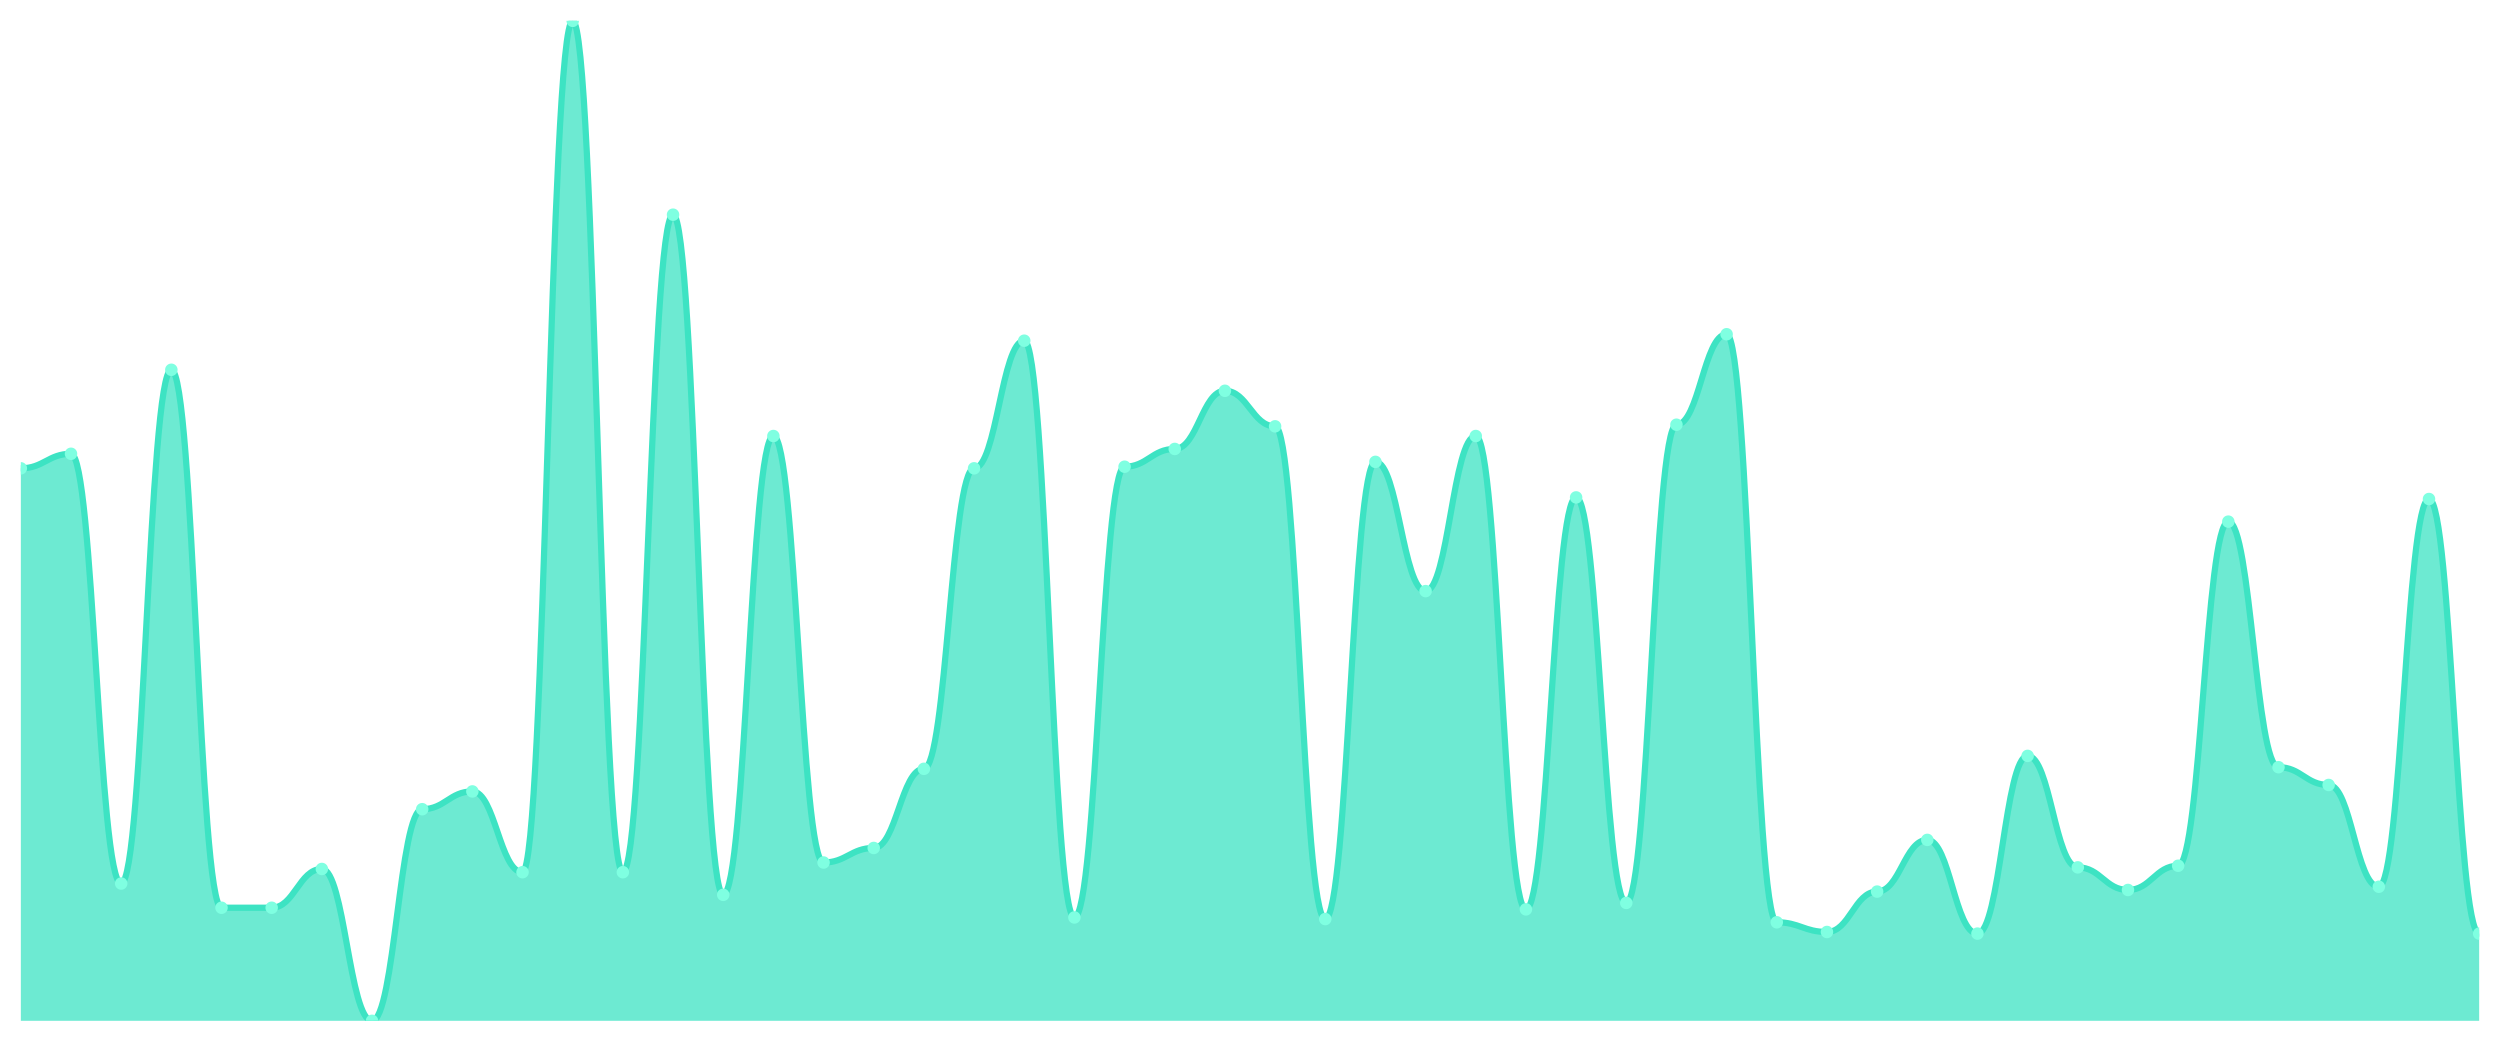
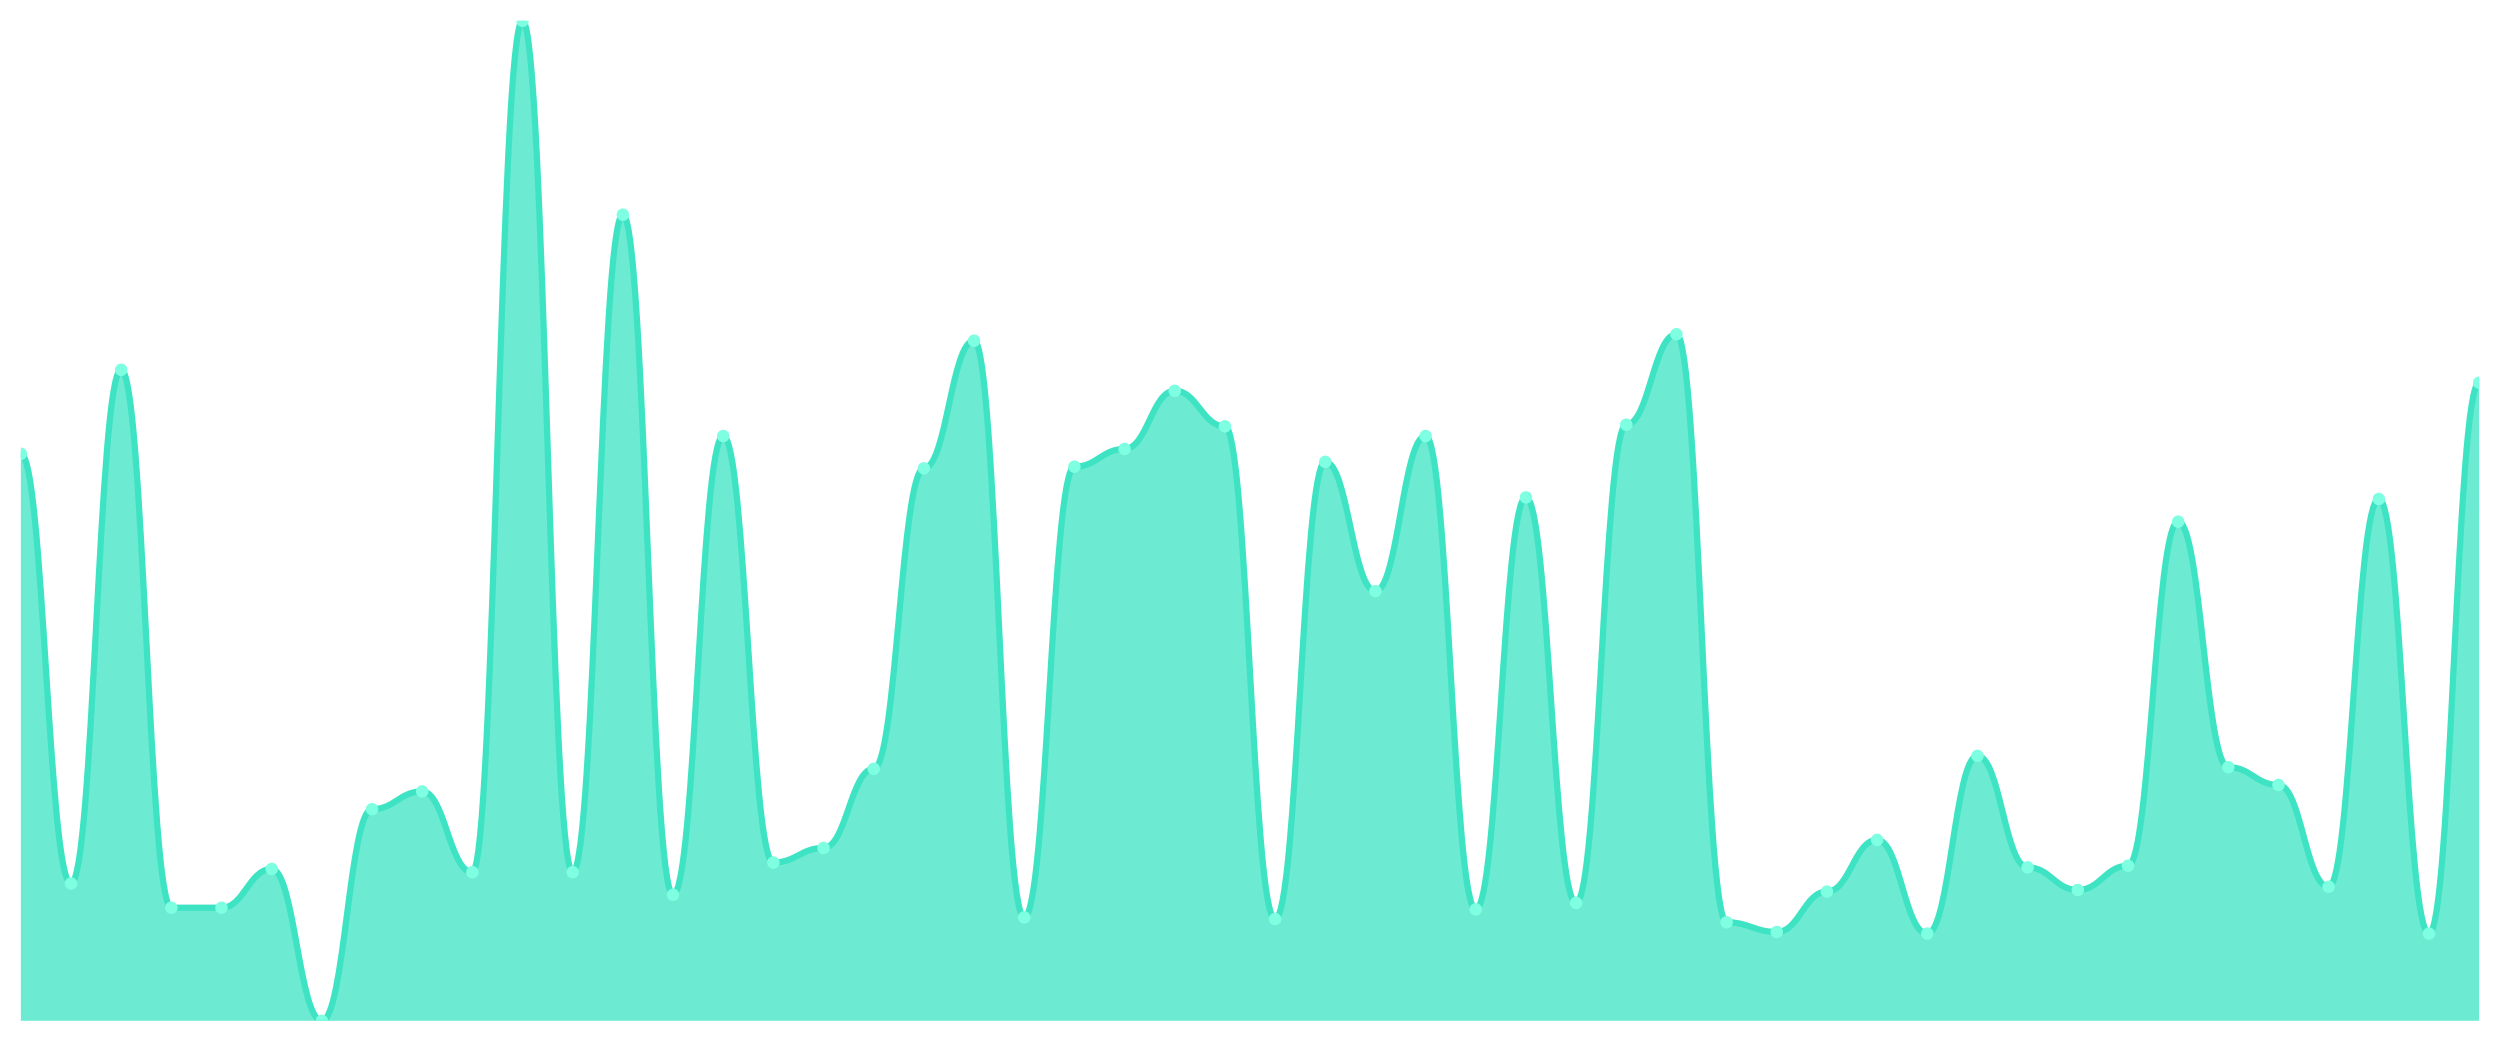
<svg xmlns="http://www.w3.org/2000/svg" viewBox="0 0 1200 500" width="1200" height="500">
  <defs>
    <clipPath id="c">
      <rect x="10" y="10" width="1180" height="480" />
    </clipPath>
  </defs>
  <rect width="1200" height="500" fill="none" />
  <g clip-path="url(#c)">
-     <path d="M 10,490 L 10,224.798 C 20.837,224.798 23.245,217.819 34.082,217.819 C 44.918,217.819 47.327,424.087 58.163,424.087 C 69,424.087 71.408,177.496 82.245,177.496 C 93.082,177.496 95.49,435.719 106.327,435.719 C 117.163,435.719 119.571,435.719 130.408,435.719 C 141.245,435.719 143.653,417.108 154.49,417.108 C 165.327,417.108 167.735,490 178.571,490 C 189.408,490 191.816,388.417 202.653,388.417 C 213.49,388.417 215.898,379.887 226.735,379.887 C 237.571,379.887 239.98,418.659 250.816,418.659 C 261.653,418.659 264.061,10 274.898,10 C 285.735,10 288.143,418.659 298.98,418.659 C 309.816,418.659 312.224,103.053 323.061,103.053 C 333.898,103.053 336.306,429.515 347.143,429.515 C 357.98,429.515 360.388,209.289 371.224,209.289 C 382.061,209.289 384.469,414.006 395.306,414.006 C 406.143,414.006 408.551,407.027 419.388,407.027 C 430.224,407.027 432.633,369.031 443.469,369.031 C 454.306,369.031 456.714,224.798 467.551,224.798 C 478.388,224.798 480.796,163.538 491.633,163.538 C 502.469,163.538 504.878,440.372 515.714,440.372 C 526.551,440.372 528.959,224.023 539.796,224.023 C 550.633,224.023 553.041,215.493 563.878,215.493 C 574.714,215.493 577.122,187.577 587.959,187.577 C 598.796,187.577 601.204,204.637 612.041,204.637 C 622.878,204.637 625.286,441.147 636.122,441.147 C 646.959,441.147 649.367,221.696 660.204,221.696 C 671.041,221.696 673.449,283.732 684.286,283.732 C 695.122,283.732 697.531,209.289 708.367,209.289 C 719.204,209.289 721.612,436.494 732.449,436.494 C 743.286,436.494 745.694,238.756 756.531,238.756 C 767.367,238.756 769.776,433.393 780.612,433.393 C 791.449,433.393 793.857,203.861 804.694,203.861 C 815.531,203.861 817.939,160.436 828.776,160.436 C 839.612,160.436 842.02,442.698 852.857,442.698 C 863.694,442.698 866.102,447.351 876.939,447.351 C 887.776,447.351 890.184,427.964 901.02,427.964 C 911.857,427.964 914.265,403.15 925.102,403.15 C 935.939,403.15 938.347,448.126 949.184,448.126 C 960.02,448.126 962.429,362.827 973.265,362.827 C 984.102,362.827 986.51,416.333 997.347,416.333 C 1008.184,416.333 1010.592,427.189 1021.429,427.189 C 1032.265,427.189 1034.673,415.557 1045.51,415.557 C 1056.347,415.557 1058.755,250.388 1069.592,250.388 C 1080.429,250.388 1082.837,368.255 1093.673,368.255 C 1104.51,368.255 1106.918,376.785 1117.755,376.785 C 1128.592,376.785 1131,425.638 1141.837,425.638 C 1152.673,425.638 1155.082,239.532 1165.918,239.532 C 1176.755,239.532 1179.163,448.126 1190,448.126 L 1190,490 Z" fill="rgba(61,227,195,0.75)" />
-     <path d="M 10,224.798 C 20.837,224.798 23.245,217.819 34.082,217.819 C 44.918,217.819 47.327,424.087 58.163,424.087 C 69,424.087 71.408,177.496 82.245,177.496 C 93.082,177.496 95.49,435.719 106.327,435.719 C 117.163,435.719 119.571,435.719 130.408,435.719 C 141.245,435.719 143.653,417.108 154.49,417.108 C 165.327,417.108 167.735,490 178.571,490 C 189.408,490 191.816,388.417 202.653,388.417 C 213.49,388.417 215.898,379.887 226.735,379.887 C 237.571,379.887 239.98,418.659 250.816,418.659 C 261.653,418.659 264.061,10 274.898,10 C 285.735,10 288.143,418.659 298.98,418.659 C 309.816,418.659 312.224,103.053 323.061,103.053 C 333.898,103.053 336.306,429.515 347.143,429.515 C 357.98,429.515 360.388,209.289 371.224,209.289 C 382.061,209.289 384.469,414.006 395.306,414.006 C 406.143,414.006 408.551,407.027 419.388,407.027 C 430.224,407.027 432.633,369.031 443.469,369.031 C 454.306,369.031 456.714,224.798 467.551,224.798 C 478.388,224.798 480.796,163.538 491.633,163.538 C 502.469,163.538 504.878,440.372 515.714,440.372 C 526.551,440.372 528.959,224.023 539.796,224.023 C 550.633,224.023 553.041,215.493 563.878,215.493 C 574.714,215.493 577.122,187.577 587.959,187.577 C 598.796,187.577 601.204,204.637 612.041,204.637 C 622.878,204.637 625.286,441.147 636.122,441.147 C 646.959,441.147 649.367,221.696 660.204,221.696 C 671.041,221.696 673.449,283.732 684.286,283.732 C 695.122,283.732 697.531,209.289 708.367,209.289 C 719.204,209.289 721.612,436.494 732.449,436.494 C 743.286,436.494 745.694,238.756 756.531,238.756 C 767.367,238.756 769.776,433.393 780.612,433.393 C 791.449,433.393 793.857,203.861 804.694,203.861 C 815.531,203.861 817.939,160.436 828.776,160.436 C 839.612,160.436 842.02,442.698 852.857,442.698 C 863.694,442.698 866.102,447.351 876.939,447.351 C 887.776,447.351 890.184,427.964 901.02,427.964 C 911.857,427.964 914.265,403.15 925.102,403.15 C 935.939,403.15 938.347,448.126 949.184,448.126 C 960.02,448.126 962.429,362.827 973.265,362.827 C 984.102,362.827 986.51,416.333 997.347,416.333 C 1008.184,416.333 1010.592,427.189 1021.429,427.189 C 1032.265,427.189 1034.673,415.557 1045.51,415.557 C 1056.347,415.557 1058.755,250.388 1069.592,250.388 C 1080.429,250.388 1082.837,368.255 1093.673,368.255 C 1104.51,368.255 1106.918,376.785 1117.755,376.785 C 1128.592,376.785 1131,425.638 1141.837,425.638 C 1152.673,425.638 1155.082,239.532 1165.918,239.532 C 1176.755,239.532 1179.163,448.126 1190,448.126" fill="none" stroke="#3de3c3" stroke-width="3" stroke-linecap="round" stroke-linejoin="round" />
-     <circle cx="10" cy="224.798" r="3" fill="#7fffe1" />
-     <circle cx="34.082" cy="217.819" r="3" fill="#7fffe1" />
-     <circle cx="58.163" cy="424.087" r="3" fill="#7fffe1" />
-     <circle cx="82.245" cy="177.496" r="3" fill="#7fffe1" />
+     <path d="M 10,490 L 10,217.819 C 20.837,217.819 23.245,424.087 34.082,424.087 C 44.918,424.087 47.327,177.496 58.163,177.496 C 69,177.496 71.408,435.719 82.245,435.719 C 93.082,435.719 95.49,435.719 106.327,435.719 C 117.163,435.719 119.571,417.108 130.408,417.108 C 141.245,417.108 143.653,490 154.49,490 C 165.327,490 167.735,388.417 178.571,388.417 C 189.408,388.417 191.816,379.887 202.653,379.887 C 213.49,379.887 215.898,418.659 226.735,418.659 C 237.571,418.659 239.98,10 250.816,10 C 261.653,10 264.061,418.659 274.898,418.659 C 285.735,418.659 288.143,103.053 298.98,103.053 C 309.816,103.053 312.224,429.515 323.061,429.515 C 333.898,429.515 336.306,209.289 347.143,209.289 C 357.98,209.289 360.388,414.006 371.224,414.006 C 382.061,414.006 384.469,407.027 395.306,407.027 C 406.143,407.027 408.551,369.031 419.388,369.031 C 430.224,369.031 432.633,224.798 443.469,224.798 C 454.306,224.798 456.714,163.538 467.551,163.538 C 478.388,163.538 480.796,440.372 491.633,440.372 C 502.469,440.372 504.878,224.023 515.714,224.023 C 526.551,224.023 528.959,215.493 539.796,215.493 C 550.633,215.493 553.041,187.577 563.878,187.577 C 574.714,187.577 577.122,204.637 587.959,204.637 C 598.796,204.637 601.204,441.147 612.041,441.147 C 622.878,441.147 625.286,221.696 636.122,221.696 C 646.959,221.696 649.367,283.732 660.204,283.732 C 671.041,283.732 673.449,209.289 684.286,209.289 C 695.122,209.289 697.531,436.494 708.367,436.494 C 719.204,436.494 721.612,238.756 732.449,238.756 C 743.286,238.756 745.694,433.393 756.531,433.393 C 767.367,433.393 769.776,203.861 780.612,203.861 C 791.449,203.861 793.857,160.436 804.694,160.436 C 815.531,160.436 817.939,442.698 828.776,442.698 C 839.612,442.698 842.02,447.351 852.857,447.351 C 863.694,447.351 866.102,427.964 876.939,427.964 C 887.776,427.964 890.184,403.15 901.02,403.15 C 911.857,403.15 914.265,448.126 925.102,448.126 C 935.939,448.126 938.347,362.827 949.184,362.827 C 960.02,362.827 962.429,416.333 973.265,416.333 C 984.102,416.333 986.51,427.189 997.347,427.189 C 1008.184,427.189 1010.592,415.557 1021.429,415.557 C 1032.265,415.557 1034.673,250.388 1045.51,250.388 C 1056.347,250.388 1058.755,368.255 1069.592,368.255 C 1080.429,368.255 1082.837,376.785 1093.673,376.785 C 1104.51,376.785 1106.918,425.638 1117.755,425.638 C 1128.592,425.638 1131,239.532 1141.837,239.532 C 1152.673,239.532 1155.082,448.126 1165.918,448.126 C 1176.755,448.126 1179.163,183.7 1190,183.7 L 1190,490 Z" fill="rgba(61,227,195,0.75)" />
+     <path d="M 10,217.819 C 20.837,217.819 23.245,424.087 34.082,424.087 C 44.918,424.087 47.327,177.496 58.163,177.496 C 69,177.496 71.408,435.719 82.245,435.719 C 93.082,435.719 95.49,435.719 106.327,435.719 C 117.163,435.719 119.571,417.108 130.408,417.108 C 141.245,417.108 143.653,490 154.49,490 C 165.327,490 167.735,388.417 178.571,388.417 C 189.408,388.417 191.816,379.887 202.653,379.887 C 213.49,379.887 215.898,418.659 226.735,418.659 C 237.571,418.659 239.98,10 250.816,10 C 261.653,10 264.061,418.659 274.898,418.659 C 285.735,418.659 288.143,103.053 298.98,103.053 C 309.816,103.053 312.224,429.515 323.061,429.515 C 333.898,429.515 336.306,209.289 347.143,209.289 C 357.98,209.289 360.388,414.006 371.224,414.006 C 382.061,414.006 384.469,407.027 395.306,407.027 C 406.143,407.027 408.551,369.031 419.388,369.031 C 430.224,369.031 432.633,224.798 443.469,224.798 C 454.306,224.798 456.714,163.538 467.551,163.538 C 478.388,163.538 480.796,440.372 491.633,440.372 C 502.469,440.372 504.878,224.023 515.714,224.023 C 526.551,224.023 528.959,215.493 539.796,215.493 C 550.633,215.493 553.041,187.577 563.878,187.577 C 574.714,187.577 577.122,204.637 587.959,204.637 C 598.796,204.637 601.204,441.147 612.041,441.147 C 622.878,441.147 625.286,221.696 636.122,221.696 C 646.959,221.696 649.367,283.732 660.204,283.732 C 671.041,283.732 673.449,209.289 684.286,209.289 C 695.122,209.289 697.531,436.494 708.367,436.494 C 719.204,436.494 721.612,238.756 732.449,238.756 C 743.286,238.756 745.694,433.393 756.531,433.393 C 767.367,433.393 769.776,203.861 780.612,203.861 C 791.449,203.861 793.857,160.436 804.694,160.436 C 815.531,160.436 817.939,442.698 828.776,442.698 C 839.612,442.698 842.02,447.351 852.857,447.351 C 863.694,447.351 866.102,427.964 876.939,427.964 C 887.776,427.964 890.184,403.15 901.02,403.15 C 911.857,403.15 914.265,448.126 925.102,448.126 C 935.939,448.126 938.347,362.827 949.184,362.827 C 960.02,362.827 962.429,416.333 973.265,416.333 C 984.102,416.333 986.51,427.189 997.347,427.189 C 1008.184,427.189 1010.592,415.557 1021.429,415.557 C 1032.265,415.557 1034.673,250.388 1045.51,250.388 C 1056.347,250.388 1058.755,368.255 1069.592,368.255 C 1080.429,368.255 1082.837,376.785 1093.673,376.785 C 1104.51,376.785 1106.918,425.638 1117.755,425.638 C 1128.592,425.638 1131,239.532 1141.837,239.532 C 1152.673,239.532 1155.082,448.126 1165.918,448.126 C 1176.755,448.126 1179.163,183.7 1190,183.7" fill="none" stroke="#3de3c3" stroke-width="3" stroke-linecap="round" stroke-linejoin="round" />
+     <circle cx="10" cy="217.819" r="3" fill="#7fffe1" />
+     <circle cx="34.082" cy="424.087" r="3" fill="#7fffe1" />
+     <circle cx="58.163" cy="177.496" r="3" fill="#7fffe1" />
+     <circle cx="82.245" cy="435.719" r="3" fill="#7fffe1" />
    <circle cx="106.327" cy="435.719" r="3" fill="#7fffe1" />
-     <circle cx="130.408" cy="435.719" r="3" fill="#7fffe1" />
-     <circle cx="154.49" cy="417.108" r="3" fill="#7fffe1" />
-     <circle cx="178.571" cy="490" r="3" fill="#7fffe1" />
-     <circle cx="202.653" cy="388.417" r="3" fill="#7fffe1" />
-     <circle cx="226.735" cy="379.887" r="3" fill="#7fffe1" />
-     <circle cx="250.816" cy="418.659" r="3" fill="#7fffe1" />
-     <circle cx="274.898" cy="10" r="3" fill="#7fffe1" />
-     <circle cx="298.98" cy="418.659" r="3" fill="#7fffe1" />
-     <circle cx="323.061" cy="103.053" r="3" fill="#7fffe1" />
-     <circle cx="347.143" cy="429.515" r="3" fill="#7fffe1" />
-     <circle cx="371.224" cy="209.289" r="3" fill="#7fffe1" />
-     <circle cx="395.306" cy="414.006" r="3" fill="#7fffe1" />
-     <circle cx="419.388" cy="407.027" r="3" fill="#7fffe1" />
-     <circle cx="443.469" cy="369.031" r="3" fill="#7fffe1" />
-     <circle cx="467.551" cy="224.798" r="3" fill="#7fffe1" />
-     <circle cx="491.633" cy="163.538" r="3" fill="#7fffe1" />
-     <circle cx="515.714" cy="440.372" r="3" fill="#7fffe1" />
-     <circle cx="539.796" cy="224.023" r="3" fill="#7fffe1" />
-     <circle cx="563.878" cy="215.493" r="3" fill="#7fffe1" />
-     <circle cx="587.959" cy="187.577" r="3" fill="#7fffe1" />
-     <circle cx="612.041" cy="204.637" r="3" fill="#7fffe1" />
-     <circle cx="636.122" cy="441.147" r="3" fill="#7fffe1" />
-     <circle cx="660.204" cy="221.696" r="3" fill="#7fffe1" />
-     <circle cx="684.286" cy="283.732" r="3" fill="#7fffe1" />
-     <circle cx="708.367" cy="209.289" r="3" fill="#7fffe1" />
-     <circle cx="732.449" cy="436.494" r="3" fill="#7fffe1" />
-     <circle cx="756.531" cy="238.756" r="3" fill="#7fffe1" />
-     <circle cx="780.612" cy="433.393" r="3" fill="#7fffe1" />
-     <circle cx="804.694" cy="203.861" r="3" fill="#7fffe1" />
-     <circle cx="828.776" cy="160.436" r="3" fill="#7fffe1" />
-     <circle cx="852.857" cy="442.698" r="3" fill="#7fffe1" />
-     <circle cx="876.939" cy="447.351" r="3" fill="#7fffe1" />
-     <circle cx="901.02" cy="427.964" r="3" fill="#7fffe1" />
-     <circle cx="925.102" cy="403.15" r="3" fill="#7fffe1" />
-     <circle cx="949.184" cy="448.126" r="3" fill="#7fffe1" />
-     <circle cx="973.265" cy="362.827" r="3" fill="#7fffe1" />
-     <circle cx="997.347" cy="416.333" r="3" fill="#7fffe1" />
-     <circle cx="1021.429" cy="427.189" r="3" fill="#7fffe1" />
-     <circle cx="1045.51" cy="415.557" r="3" fill="#7fffe1" />
-     <circle cx="1069.592" cy="250.388" r="3" fill="#7fffe1" />
-     <circle cx="1093.673" cy="368.255" r="3" fill="#7fffe1" />
-     <circle cx="1117.755" cy="376.785" r="3" fill="#7fffe1" />
-     <circle cx="1141.837" cy="425.638" r="3" fill="#7fffe1" />
-     <circle cx="1165.918" cy="239.532" r="3" fill="#7fffe1" />
-     <circle cx="1190" cy="448.126" r="3" fill="#7fffe1" />
+     <circle cx="130.408" cy="417.108" r="3" fill="#7fffe1" />
+     <circle cx="154.49" cy="490" r="3" fill="#7fffe1" />
+     <circle cx="178.571" cy="388.417" r="3" fill="#7fffe1" />
+     <circle cx="202.653" cy="379.887" r="3" fill="#7fffe1" />
+     <circle cx="226.735" cy="418.659" r="3" fill="#7fffe1" />
+     <circle cx="250.816" cy="10" r="3" fill="#7fffe1" />
+     <circle cx="274.898" cy="418.659" r="3" fill="#7fffe1" />
+     <circle cx="298.98" cy="103.053" r="3" fill="#7fffe1" />
+     <circle cx="323.061" cy="429.515" r="3" fill="#7fffe1" />
+     <circle cx="347.143" cy="209.289" r="3" fill="#7fffe1" />
+     <circle cx="371.224" cy="414.006" r="3" fill="#7fffe1" />
+     <circle cx="395.306" cy="407.027" r="3" fill="#7fffe1" />
+     <circle cx="419.388" cy="369.031" r="3" fill="#7fffe1" />
+     <circle cx="443.469" cy="224.798" r="3" fill="#7fffe1" />
+     <circle cx="467.551" cy="163.538" r="3" fill="#7fffe1" />
+     <circle cx="491.633" cy="440.372" r="3" fill="#7fffe1" />
+     <circle cx="515.714" cy="224.023" r="3" fill="#7fffe1" />
+     <circle cx="539.796" cy="215.493" r="3" fill="#7fffe1" />
+     <circle cx="563.878" cy="187.577" r="3" fill="#7fffe1" />
+     <circle cx="587.959" cy="204.637" r="3" fill="#7fffe1" />
+     <circle cx="612.041" cy="441.147" r="3" fill="#7fffe1" />
+     <circle cx="636.122" cy="221.696" r="3" fill="#7fffe1" />
+     <circle cx="660.204" cy="283.732" r="3" fill="#7fffe1" />
+     <circle cx="684.286" cy="209.289" r="3" fill="#7fffe1" />
+     <circle cx="708.367" cy="436.494" r="3" fill="#7fffe1" />
+     <circle cx="732.449" cy="238.756" r="3" fill="#7fffe1" />
+     <circle cx="756.531" cy="433.393" r="3" fill="#7fffe1" />
+     <circle cx="780.612" cy="203.861" r="3" fill="#7fffe1" />
+     <circle cx="804.694" cy="160.436" r="3" fill="#7fffe1" />
+     <circle cx="828.776" cy="442.698" r="3" fill="#7fffe1" />
+     <circle cx="852.857" cy="447.351" r="3" fill="#7fffe1" />
+     <circle cx="876.939" cy="427.964" r="3" fill="#7fffe1" />
+     <circle cx="901.02" cy="403.15" r="3" fill="#7fffe1" />
+     <circle cx="925.102" cy="448.126" r="3" fill="#7fffe1" />
+     <circle cx="949.184" cy="362.827" r="3" fill="#7fffe1" />
+     <circle cx="973.265" cy="416.333" r="3" fill="#7fffe1" />
+     <circle cx="997.347" cy="427.189" r="3" fill="#7fffe1" />
+     <circle cx="1021.429" cy="415.557" r="3" fill="#7fffe1" />
+     <circle cx="1045.51" cy="250.388" r="3" fill="#7fffe1" />
+     <circle cx="1069.592" cy="368.255" r="3" fill="#7fffe1" />
+     <circle cx="1093.673" cy="376.785" r="3" fill="#7fffe1" />
+     <circle cx="1117.755" cy="425.638" r="3" fill="#7fffe1" />
+     <circle cx="1141.837" cy="239.532" r="3" fill="#7fffe1" />
+     <circle cx="1165.918" cy="448.126" r="3" fill="#7fffe1" />
+     <circle cx="1190" cy="183.7" r="3" fill="#7fffe1" />
  </g>
</svg>
